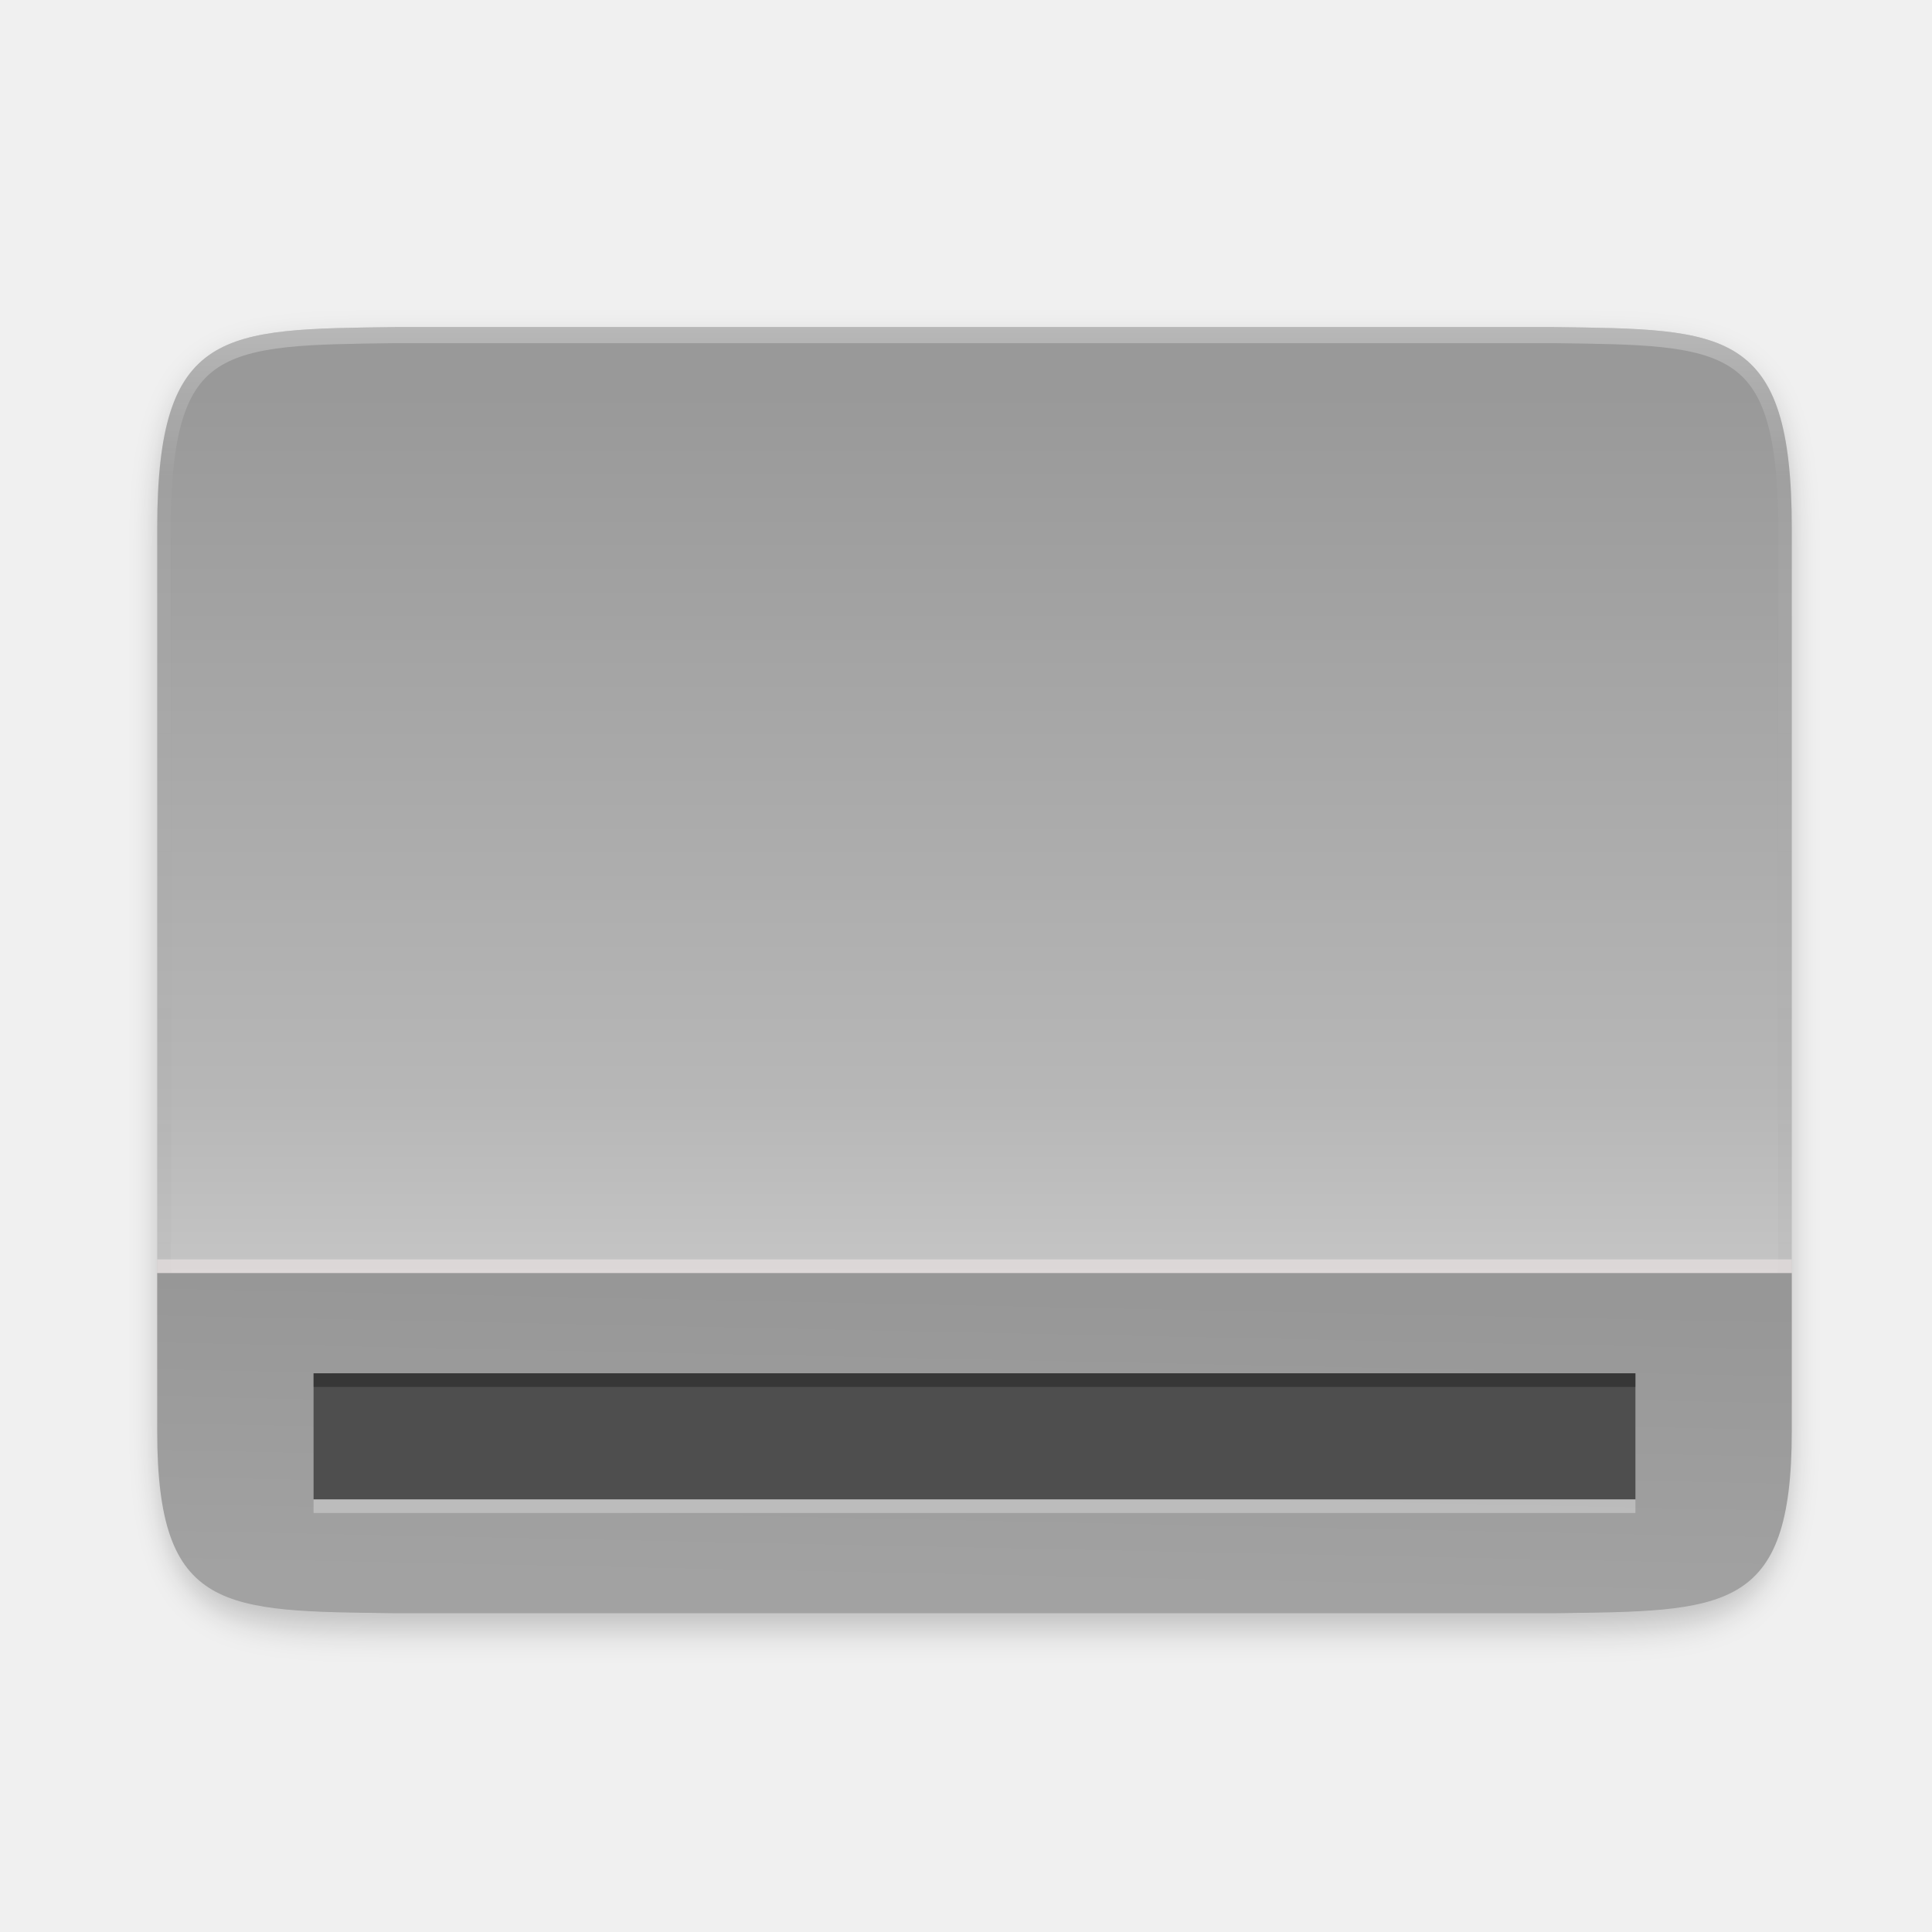
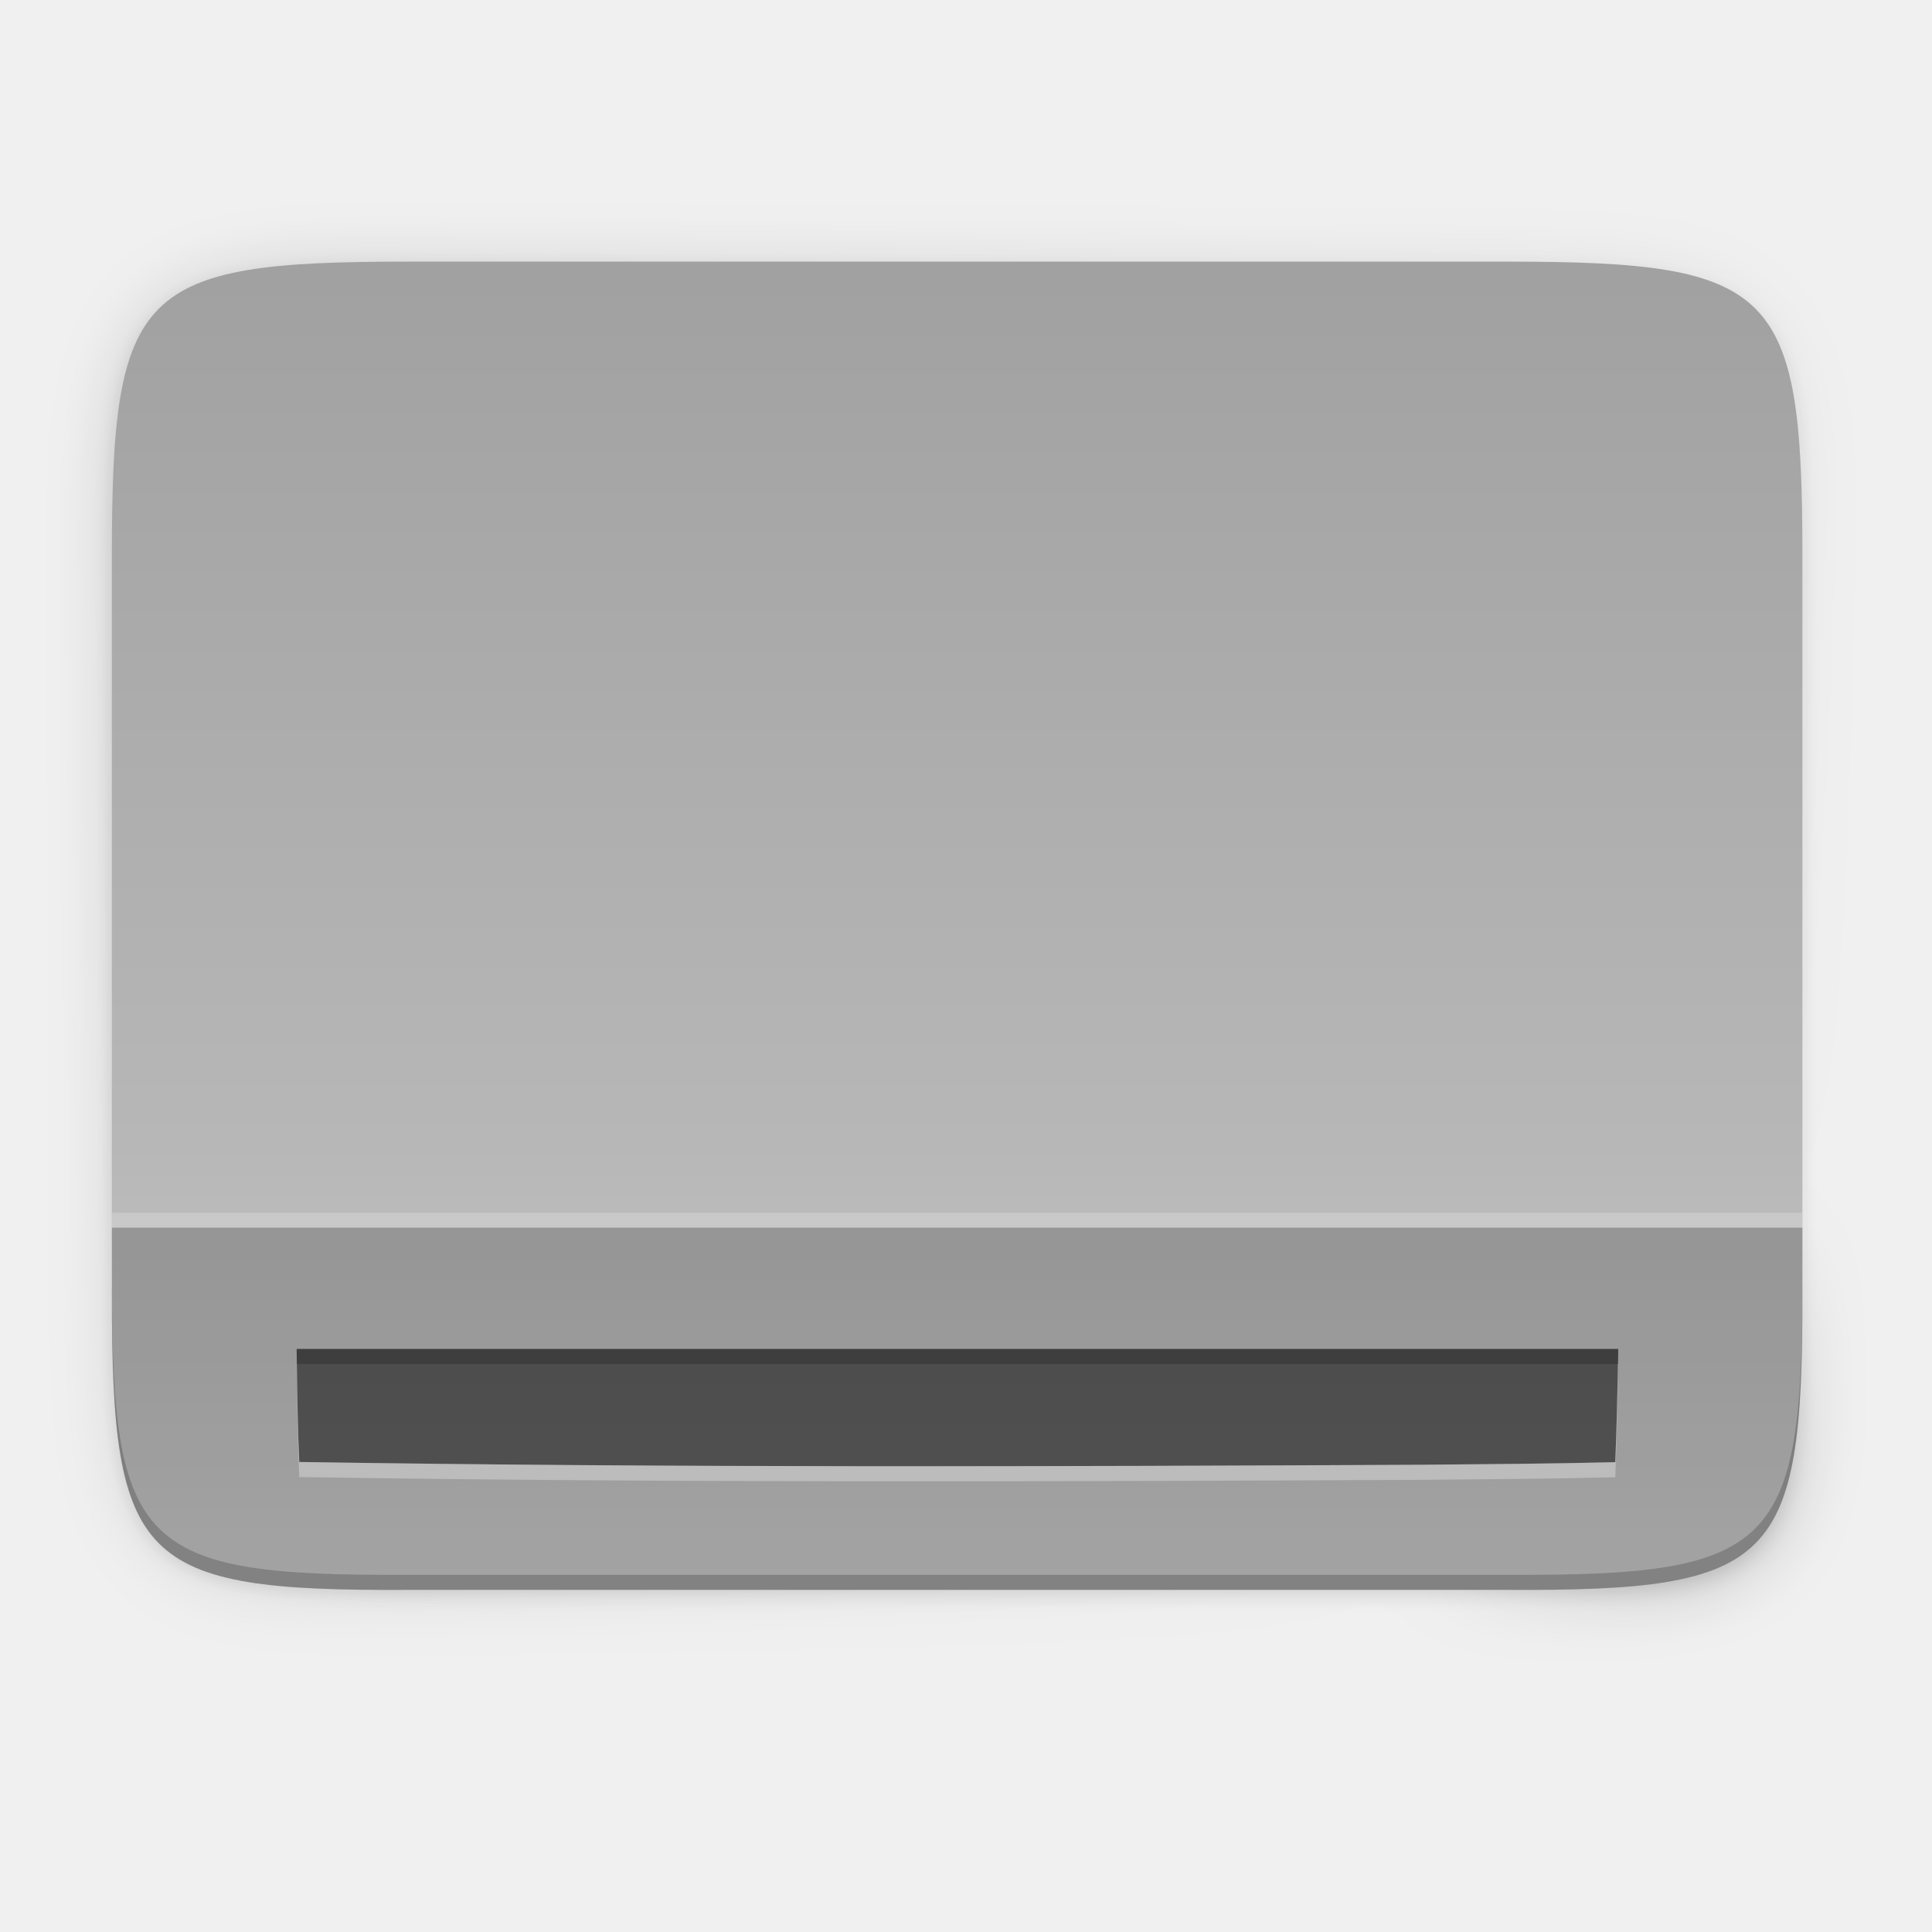
<svg xmlns="http://www.w3.org/2000/svg" xmlns:xlink="http://www.w3.org/1999/xlink" width="256" height="256" version="1.1" viewBox="0 0 67.73 67.73" id="svg49">
  <defs id="defs25">
-     <linearGradient id="linearGradient4863">
-       <stop style="stop-color:#979797;stop-opacity:1" offset="0" id="stop4859" />
-       <stop style="stop-color:#a2a2a2;stop-opacity:1" offset="1" id="stop4861" />
-     </linearGradient>
    <linearGradient id="linearGradient930" x1="334.866" x2="334.866" y1="140.23" y2="160.631" gradientUnits="userSpaceOnUse" xlink:href="#linearGradient928" />
    <linearGradient id="linearGradient928">
      <stop style="stop-color:#808080" offset="0" id="stop3" />
      <stop style="stop-color:#999999" offset="1" id="stop5" />
    </linearGradient>
    <linearGradient id="linearGradient4226" x1="529.655" x2="-35.31" y1="295.638" y2="295.638" gradientTransform="matrix(0 -.1198893 -.1198859 0 66.48729 293.0775)" gradientUnits="userSpaceOnUse">
      <stop style="stop-color:#999999" offset="0" id="stop8" />
      <stop style="stop-color:#b7b7b7" offset=".613" id="stop10" />
      <stop style="stop-color:#dbdbdb" offset="1" id="stop12" />
    </linearGradient>
    <linearGradient id="linearGradient4358" x1="88" x2="488" y1="88" y2="488" gradientUnits="userSpaceOnUse">
      <stop style="stop-color:#000000;stop-opacity:.588" offset="0" id="stop15" />
      <stop style="stop-color:#000000;stop-opacity:0" offset=".88" id="stop17" />
      <stop style="stop-color:#000000" offset="1" id="stop19" />
    </linearGradient>
    <filter id="filter4346" width="1.026" height="1.022" x="-.01" y="-.01" style="color-interpolation-filters:sRGB">
      <feGaussianBlur stdDeviation="2.12" id="feGaussianBlur22" />
    </filter>
    <linearGradient id="linearGradient1234">
      <stop style="stop-color:#aeadab" offset="0" id="stop1230" />
      <stop style="stop-color:#ceccc8" offset="1" id="stop1232" />
    </linearGradient>
    <linearGradient id="linearGradient1228">
      <stop style="stop-color:#e66100" offset="0" id="stop1224" />
      <stop style="stop-color:#ff7800" offset="1" id="stop1226" />
    </linearGradient>
    <linearGradient id="linearGradient1222">
      <stop offset="0" id="stop1210" style="stop-color:#9a9996" />
      <stop style="stop-color:#c0bfbc" offset=".038" id="stop1212" />
      <stop offset=".077" id="stop1214" style="stop-color:#77767b" />
      <stop style="stop-color:#77767b" offset=".923" id="stop1216" />
      <stop offset=".962" id="stop1218" style="stop-color:#c0bfbc" />
      <stop offset="1" id="stop1220" style="stop-color:#9a9996" />
    </linearGradient>
    <linearGradient id="linearGradient1339">
      <stop offset="0" id="stop1335" style="stop-color:#5e5c64" />
      <stop offset="1" id="stop1337" style="stop-color:#77767b" />
    </linearGradient>
    <linearGradient xlink:href="#linearGradient1222" gradientUnits="userSpaceOnUse" gradientTransform="matrix(1.076923,0,0,1.066667,-4.92308,-14.93333)" y2="254" y1="254" x2="116" x1="12" id="linearGradient1820" />
    <linearGradient xlink:href="#linearGradient1339" gradientUnits="userSpaceOnUse" gradientTransform="rotate(90,20,213)" y2="209" y1="209" x2="31" x1="19" id="linearGradient1822" />
    <linearGradient xlink:href="#linearGradient1339" gradientUnits="userSpaceOnUse" gradientTransform="rotate(90,36,273)" y2="209" y1="209" x2="31" x1="19" id="linearGradient1824" />
    <linearGradient xlink:href="#linearGradient1234" gradientUnits="userSpaceOnUse" gradientTransform="rotate(90,10,247)" y2="209" y1="209" x2="31" x1="17" id="linearGradient1826" />
    <linearGradient xlink:href="#linearGradient1339" gradientUnits="userSpaceOnUse" gradientTransform="rotate(90,30,223)" y2="209" y1="209" x2="31" x1="19" id="linearGradient1828" />
    <linearGradient xlink:href="#linearGradient1339" gradientUnits="userSpaceOnUse" gradientTransform="rotate(90,40,233)" y2="209" y1="209" x2="31" x1="19" id="linearGradient1830" />
    <linearGradient xlink:href="#linearGradient1339" gradientUnits="userSpaceOnUse" gradientTransform="rotate(90,50,243)" y2="209" y1="209" x2="31" x1="19" id="linearGradient1832" />
    <linearGradient xlink:href="#linearGradient1339" gradientUnits="userSpaceOnUse" gradientTransform="rotate(90,60,253)" y2="209" y1="209" x2="31" x1="19" id="linearGradient1834" />
    <linearGradient xlink:href="#linearGradient1339" gradientUnits="userSpaceOnUse" gradientTransform="rotate(90,14,229)" y2="209" y1="209" x2="31" x1="19" id="linearGradient1836" />
    <linearGradient xlink:href="#linearGradient1339" gradientUnits="userSpaceOnUse" gradientTransform="rotate(90,24,239)" y2="209" y1="209" x2="31" x1="19" id="linearGradient1838" />
    <linearGradient xlink:href="#linearGradient1339" gradientUnits="userSpaceOnUse" gradientTransform="rotate(90,34,249)" y2="209" y1="209" x2="31" x1="19" id="linearGradient1840" />
    <linearGradient xlink:href="#linearGradient1228" gradientUnits="userSpaceOnUse" gradientTransform="rotate(90,49,264)" y2="209" y1="209" x2="31" x1="19" id="linearGradient1842" />
    <linearGradient xlink:href="#linearGradient1339" gradientUnits="userSpaceOnUse" gradientTransform="rotate(90,0,237)" y2="209" y1="209" x2="31" x1="19" id="linearGradient1844" />
    <linearGradient xlink:href="#linearGradient1637" gradientUnits="userSpaceOnUse" gradientTransform="translate(-23.19995,-16.80108)" y2="212" y1="100" x2="152" x1="152" id="linearGradient979" />
    <linearGradient id="linearGradient1637">
      <stop offset="0" id="stop1635" style="stop-color:#f2f2f2" />
      <stop offset="1" id="stop1633" style="stop-color:#f7f7f7" />
    </linearGradient>
    <filter style="color-interpolation-filters:sRGB" y="-.03" x="-.02" height="1.065" width="1.038" id="filter997">
      <feGaussianBlur stdDeviation="1.52" id="feGaussianBlur999" />
    </filter>
    <filter style="color-interpolation-filters:sRGB" y="-.02" x="-.01" height="1.033" width="1.019" id="filter991">
      <feGaussianBlur stdDeviation=".76" id="feGaussianBlur993" />
    </filter>
    <linearGradient xlink:href="#linearGradient1013-6" gradientUnits="userSpaceOnUse" y2="228" y1="76" x2="152" x1="152" id="linearGradient962" />
    <linearGradient id="linearGradient1013-6">
      <stop offset="0" id="stop1005-7" style="stop-color:#ffffff" />
      <stop style="stop-color:#ffffff;stop-opacity:0.098" offset=".125" id="stop1007-5" />
      <stop style="stop-color:#000000;stop-opacity:0.098" offset=".925" id="stop1009-3" />
      <stop offset="1" id="stop1011" style="stop-color:#000000;stop-opacity:0.498" />
    </linearGradient>
    <clipPath clipPathUnits="userSpaceOnUse" id="clipPath1463">
      <path id="path4618" style="fill:#808080" d="m 271.999,211.001 c 0,25 -9.783,24.708 -35,25 H 67 c -25.217,-0.292 -35,0 -35,-25 V 101 c 0,-25 9.783,-24.708 35,-25 h 169.999 c 25.217,0.292 35,0 35,25 z" />
    </clipPath>
    <linearGradient xlink:href="#linearGradient4226" gradientUnits="userSpaceOnUse" gradientTransform="matrix(0.902454,0,0,1.065109,624.1665,-323.9997)" y2="228" y1="84" x2="152" x1="152" id="linearGradient1331" />
    <linearGradient id="linearGradient1048">
      <stop style="stop-color:#cdcdcd" offset="0" id="stop1044" />
      <stop style="stop-color:#d9d9d9" offset="1" id="stop1046" />
    </linearGradient>
    <linearGradient xlink:href="#linearGradient927" gradientUnits="userSpaceOnUse" y2="232" y1="80" x2="156" x1="156" id="linearGradient1347" />
    <linearGradient id="linearGradient927">
      <stop style="stop-color:#ffffff" offset="0" id="stop923" />
      <stop offset=".125" id="stop933" style="stop-color:#ffffff;stop-opacity:0.098" />
      <stop offset=".925" id="stop931" style="stop-color:#ffffff;stop-opacity:0.098" />
      <stop style="stop-color:#ffffff;stop-opacity:0.498" offset="1" id="stop925" />
    </linearGradient>
    <clipPath clipPathUnits="userSpaceOnUse" id="clipPath1337">
      <path id="path4631" style="fill:#808080" d="m 265.999,205.001 c 0,25 -9.783,24.708 -35,25 H 73 c -25.217,-0.292 -35,0 -35,-25 v -98.001 c 0,-25 9.783,-24.708 35,-25 h 157.999 c 25.217,0.292 35,0 35,25 z" />
    </clipPath>
    <filter style="color-interpolation-filters:sRGB" y="-.01" x="-.01" height="1.03" width="1.02" id="filter1379">
      <feGaussianBlur stdDeviation=".94" id="feGaussianBlur1381" />
    </filter>
    <filter style="color-interpolation-filters:sRGB" y="-.01" x="-.01" height="1.03" width="1.02" id="filter932">
      <feGaussianBlur stdDeviation="1" id="feGaussianBlur934" />
    </filter>
    <filter style="color-interpolation-filters:sRGB" y="-.03" x="-.02" height="1.06" width="1.04" id="filter938">
      <feGaussianBlur stdDeviation="2" id="feGaussianBlur940" />
    </filter>
    <linearGradient xlink:href="#linearGradient1048" gradientUnits="userSpaceOnUse" gradientTransform="matrix(0.2387625,0,0,0.2817962,76.818,160.7172)" y2="228" y1="84" x2="152" x1="152" id="linearGradient1331-3" />
-     <linearGradient xlink:href="#linearGradient4863" id="linearGradient4865" x1="417.559" y1="-54.928" x2="416.564" y2="-11.69" gradientUnits="userSpaceOnUse" gradientTransform="matrix(0.2645703,0,0,0.2396186,-78.94692,287.6729)" />
+     <linearGradient gradientUnits="userSpaceOnUse" y2="295.638" x2="-35.31" y1="295.638" x1="529.655" id="linearGradient4226-3" xlink:href="#linearGradient4338-3" gradientTransform="matrix(0,-0.1198834,-0.11988,0,66.87939,291.3531)" />
+     <linearGradient id="linearGradient4338-3">
+       <stop id="stop4342-7" offset="0" style="stop-color:#999999;stop-opacity:1" />
+       <stop style="stop-color:#b7b7b7;stop-opacity:1" offset="0.613" id="stop932" />
+       <stop id="stop4340-0" offset="1" style="stop-color:#dbdbdb;stop-opacity:1" />
+     </linearGradient>
+     <linearGradient xlink:href="#linearGradient4360" id="linearGradient4358-6" x1="88" y1="88" x2="488" y2="488" gradientUnits="userSpaceOnUse" gradientTransform="rotate(-90,287.9946,298)" />
+     <linearGradient id="linearGradient4360">
+       <stop id="stop4362" offset="0" style="stop-color:#000000;stop-opacity:0.588" />
+       <stop style="stop-color:#000000;stop-opacity:0" offset="0.88" id="stop4364" />
+       <stop id="stop4366" offset="1" style="stop-color:#000000;stop-opacity:1" />
+     </linearGradient>
+     <filter style="color-interpolation-filters:sRGB" id="filter4380" x="-0.053" width="1.106" y="-0.044" height="1.088">
+       <feGaussianBlur stdDeviation="8.48" id="feGaussianBlur4382" />
+     </filter>
+     <filter style="color-interpolation-filters:sRGB" id="filter4346-7" x="-0.013" width="1.026" y="-0.011" height="1.022">
+       <feGaussianBlur stdDeviation="2.12" id="feGaussianBlur4348" />
+     </filter>
  </defs>
  <g transform="translate(0,-229.2667)" id="g47">
-     <g style="enable-background:new" id="g4741" transform="matrix(0.2645703,0,0,0.2645703,-167.2648,305.037)">
-       <path id="path4642" style="opacity:0.2;filter:url(#filter938)" d="m 893.138,-95.597 c 0,25 -9.783,24.708 -35,25 H 688.139 c -25.217,-0.292 -35,0 -35,-25 V -205.598 c 0,-25 9.783,-24.708 35,-25 h 169.999 c 25.217,0.292 35,0 35,25 z" transform="matrix(0.902454,0,0,1.065109,63.61708,4.690494)" />
-       <path id="path4644" style="display:none;opacity:0.1;filter:url(#filter932)" d="m 248.799,194.2 c 0,25 -9.783,24.708 -35,25 H 43.8 c -25.217,-0.292 -35,0 -35,-25 V 84.199 c 0,-25 9.783,-24.708 35,-25 H 213.799 c 25.217,0.292 35,0 35,25 z" />
-       <path id="path4646" style="opacity:0.5;stroke:url(#linearGradient1347);stroke-width:4;filter:url(#filter1379)" transform="matrix(0.902454,0,0,1.065109,624.1665,-323.9997)" clip-path="url(#clipPath1337)" d="m 271.999,211.001 c 0,25 -9.783,24.708 -35,25 H 67 c -25.217,-0.292 -35,0 -35,-25 V 101 c 0,-25 9.783,-24.708 35,-25 h 169.999 c 25.217,0.292 35,0 35,25 z" />
-       <path id="path4648" style="fill:url(#linearGradient1331);fill-opacity:1;stroke-width:0.98" d="m 869.633,-99.261 c 0,26.628 -8.828,26.317 -31.586,26.628 h -153.416 c -22.758,-0.311 -31.586,0 -31.586,-26.628 V -216.424 c 0,-26.628 8.828,-26.317 31.586,-26.628 h 153.416 c 22.758,0.311 31.586,0 31.586,26.628 z" />
-       <path id="path4650" style="opacity:0.3;fill:none;stroke:url(#linearGradient962);stroke-width:4" transform="matrix(0.902454,0,0,1.065109,624.1665,-323.9997)" clip-path="url(#clipPath1463)" d="m 271.999,211.001 c 0,25 -9.783,24.708 -35,25 H 67 c -25.217,-0.292 -35,0 -35,-25 V 101 c 0,-25 9.783,-24.708 35,-25 h 169.999 c 25.217,0.292 35,0 35,25 z" />
-     </g>
-     <path id="path4785" d="m 5.511,273.417 v 5.544 c 0,0.798 0.036,1.494 0.112,2.103 0.076,0.609 0.19,1.13 0.347,1.575 0.157,0.446 0.355,0.817 0.598,1.125 0.243,0.308 0.53,0.555 0.864,0.752 0.334,0.197 0.715,0.345 1.146,0.456 0.431,0.111 0.911,0.187 1.444,0.238 1.066,0.103 2.341,0.112 3.846,0.131 h 40.589 c 1.505,-0.019 2.78,-0.028 3.846,-0.131 0.533,-0.052 1.013,-0.127 1.444,-0.238 0.431,-0.111 0.812,-0.259 1.147,-0.456 0.334,-0.197 0.621,-0.443 0.863,-0.752 0.243,-0.308 0.441,-0.679 0.598,-1.125 0.157,-0.446 0.271,-0.967 0.347,-1.575 0.076,-0.609 0.112,-1.305 0.112,-2.103 v -5.544 z" style="opacity:0.6;fill:#ede4e4;fill-opacity:1;stroke:none;stroke-width:0.176;stroke-linecap:round;stroke-linejoin:bevel;stroke-miterlimit:4;stroke-dasharray:none;stroke-dashoffset:0;stroke-opacity:1" />
-     <path style="opacity:1;fill:url(#linearGradient4865);fill-opacity:1;stroke:none;stroke-width:0.176;stroke-linecap:round;stroke-linejoin:bevel;stroke-miterlimit:4;stroke-dasharray:none;stroke-dashoffset:0;stroke-opacity:1" d="m 5.511,273.897 v 5.544 c 0,0.798 0.036,1.494 0.112,2.103 0.076,0.609 0.19,1.13 0.347,1.575 0.157,0.446 0.355,0.817 0.598,1.125 0.243,0.308 0.53,0.555 0.864,0.752 0.334,0.197 0.715,0.345 1.146,0.456 0.431,0.111 0.911,0.187 1.444,0.238 1.066,0.103 2.341,0.112 3.846,0.131 h 40.589 c 1.505,-0.019 2.78,-0.028 3.846,-0.131 0.533,-0.052 1.013,-0.127 1.444,-0.238 0.431,-0.111 0.812,-0.259 1.147,-0.456 0.334,-0.197 0.621,-0.443 0.863,-0.752 0.243,-0.308 0.441,-0.679 0.598,-1.125 0.157,-0.446 0.271,-0.967 0.347,-1.575 0.076,-0.609 0.112,-1.305 0.112,-2.103 v -5.544 z" id="rect4745" />
-   </g>
-   <g id="g4833" transform="matrix(0.967359,0,0,0.9018477,-75.25506,-148.6291)">
-     <rect y="218.188" x="89.158" height="4.902" width="47.904" id="rect4787" style="opacity:1;fill:#4e4e4e;fill-opacity:1;stroke:none;stroke-width:0.185;stroke-linecap:round;stroke-linejoin:bevel;stroke-miterlimit:4;stroke-dasharray:none;stroke-dashoffset:0;stroke-opacity:1" />
-     <path id="rect4789" d="m 89.158,218.188 v 0.529 h 47.904 v -0.529 z" style="opacity:0.3;fill:#000000;fill-opacity:1;stroke:none;stroke-width:0.185;stroke-linecap:round;stroke-linejoin:bevel;stroke-miterlimit:4;stroke-dasharray:none;stroke-dashoffset:0;stroke-opacity:1" />
-     <path id="rect4791-5" d="m 89.158,223.09 v 0.529 h 47.904 v -0.529 z" style="opacity:0.3;fill:#ffffff;fill-opacity:1;stroke:none;stroke-width:0.185;stroke-linecap:round;stroke-linejoin:bevel;stroke-miterlimit:4;stroke-dasharray:none;stroke-dashoffset:0;stroke-opacity:1" />
+     <path style="color:#000000;display:inline;overflow:visible;visibility:visible;opacity:0.1;fill:#000000;fill-opacity:1;fill-rule:nonzero;stroke:none;stroke-width:2;marker:none;filter:url(#filter4346-7);enable-background:accumulate" d="M 189.843,74 C 119.25,74 111.654,81.251 112,151.987 V 298 444.013 C 111.654,514.749 119.25,522 189.843,522 H 386.157 C 456.75,522 462.163,514.726 464,444.013 V 298 151.987 C 464,81.25 456.75,74 386.157,74 Z" id="rect4158-9" transform="matrix(0,0.1322852,-0.1322852,0,72.97517,223.8884)" />
+     <path id="path4350" d="M 189.843,74 C 119.25,74 111.654,81.251 112,151.987 V 298 444.013 C 111.654,514.749 119.25,522 189.843,522 H 386.157 C 456.75,522 464,514.75 464,444.013 V 298 151.987 C 464,81.25 456.75,74 386.157,74 Z" style="color:#000000;display:inline;overflow:visible;visibility:visible;opacity:0.3;fill:url(#linearGradient4358-6);fill-opacity:1;fill-rule:nonzero;stroke:none;stroke-width:2;marker:none;filter:url(#filter4380);enable-background:accumulate" transform="matrix(0,0.1322852,-0.1322852,0,72.97517,223.8884)" />
+     <path style="color:#000000;display:inline;overflow:visible;visibility:visible;fill:url(#linearGradient4226-3);fill-opacity:1;fill-rule:nonzero;stroke:none;stroke-width:0.265;marker:none;enable-background:accumulate" d="m 63.186,274.705 c 0,9.338 -0.959,10.343 -10.317,10.297 H 33.554 14.239 c -9.357,0.046 -10.317,-0.959 -10.317,-10.297 v -25.969 c 0,-9.338 0.959,-10.297 10.317,-10.297 h 19.315 19.315 c 9.357,0 10.317,0.959 10.317,10.297 z" id="rect4158" />
+     <path style="color:#000000;display:inline;overflow:visible;visibility:visible;opacity:0.2;fill:#000000;fill-opacity:1;fill-rule:nonzero;stroke:none;stroke-width:0.265;marker:none;enable-background:accumulate" d="m 3.923,274.176 v 0.529 c 0,9.338 0.959,10.343 10.316,10.298 h 19.316 19.315 c 9.357,0.046 10.317,-0.959 10.317,-10.298 v -0.529 c 0,9.338 -0.959,10.343 -10.317,10.298 H 33.554 14.239 C 4.881,284.52 3.923,283.515 3.923,274.176 Z" id="rect4158-5" />
+     <path style="color:#000000;display:inline;overflow:visible;visibility:visible;opacity:0.2;fill:#000000;fill-opacity:1;fill-rule:nonzero;stroke:none;stroke-width:0.265;marker:none;enable-background:accumulate" d="m 3.923,272.304 v 2.401 c 0,9.338 0.959,10.343 10.316,10.298 h 19.316 19.315 c 9.357,0.046 10.317,-0.959 10.317,-10.298 v -2.401 z" id="rect4158-91" />
+     <path style="display:inline;opacity:0.5;fill:#000000;fill-opacity:1;stroke:none;stroke-width:0.706;stroke-linecap:round;stroke-linejoin:bevel;stroke-miterlimit:10;stroke-dasharray:none;stroke-dashoffset:0;stroke-opacity:1;enable-background:new" d="m 10.404,276.928 c 0.018,1.197 0.032,2.395 0.087,3.591 13.107,0.205 26.278,0.159 39.38,0.097 2.252,-0.02 4.504,-0.035 6.756,-0.09 0.053,-1.323 0.083,-2.646 0.104,-3.97 -15.444,0 -30.888,0 -46.331,0 0.002,0.124 0.003,0.248 0.004,0.372 z" id="path11736" />
+     <rect style="display:inline;opacity:0.2;fill:#ffffff;fill-opacity:1;stroke:none;stroke-width:0.706;stroke-linecap:round;stroke-linejoin:bevel;stroke-miterlimit:10;stroke-dasharray:none;stroke-dashoffset:0;stroke-opacity:1;enable-background:new" id="rect11738" width="59.264" height="0.529" x="3.923" y="271.775" />
+     <path style="display:inline;opacity:0.3;fill:#ffffff;fill-opacity:1;stroke:none;stroke-width:0.706;stroke-linecap:round;stroke-linejoin:bevel;stroke-miterlimit:10;stroke-dasharray:none;stroke-dashoffset:0;stroke-opacity:1;enable-background:new" d="m 10.4,277.085 c 0.002,0.124 0.003,0.248 0.004,0.372 0.018,1.197 0.032,2.395 0.087,3.591 13.107,0.205 26.278,0.159 39.38,0.097 2.252,-0.02 4.504,-0.035 6.756,-0.09 0.053,-1.323 0.083,-2.646 0.104,-3.97 h -0.011 c -0.021,1.147 -0.047,2.294 -0.093,3.441 -2.252,0.055 -4.504,0.07 -6.756,0.09 -13.102,0.062 -26.274,0.107 -39.38,-0.097 -0.053,-1.144 -0.068,-2.289 -0.085,-3.434 z" id="path11736-2" />
+     <path style="display:inline;opacity:0.2;fill:#000000;fill-opacity:1;stroke:none;stroke-width:0.706;stroke-linecap:round;stroke-linejoin:bevel;stroke-miterlimit:10;stroke-dasharray:none;stroke-dashoffset:0;stroke-opacity:1;enable-background:new" d="m 10.4,276.556 c 0.002,0.124 0.003,0.248 0.004,0.372 7.94e-4,0.052 0.002,0.105 0.003,0.157 h 46.314 c 0.003,-0.176 0.008,-0.353 0.011,-0.529 z" id="path11736-0" />
  </g>
</svg>
